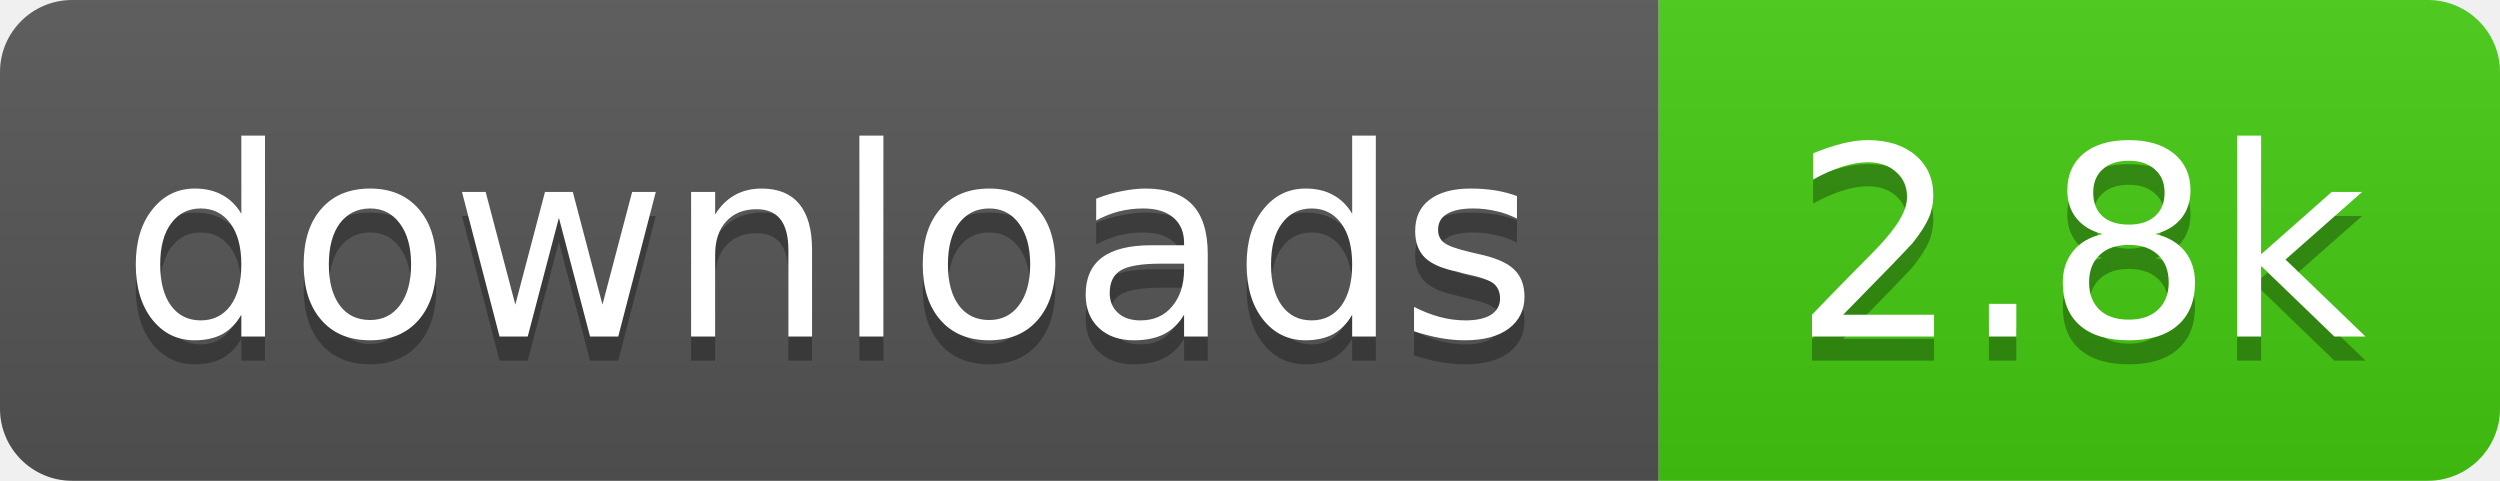
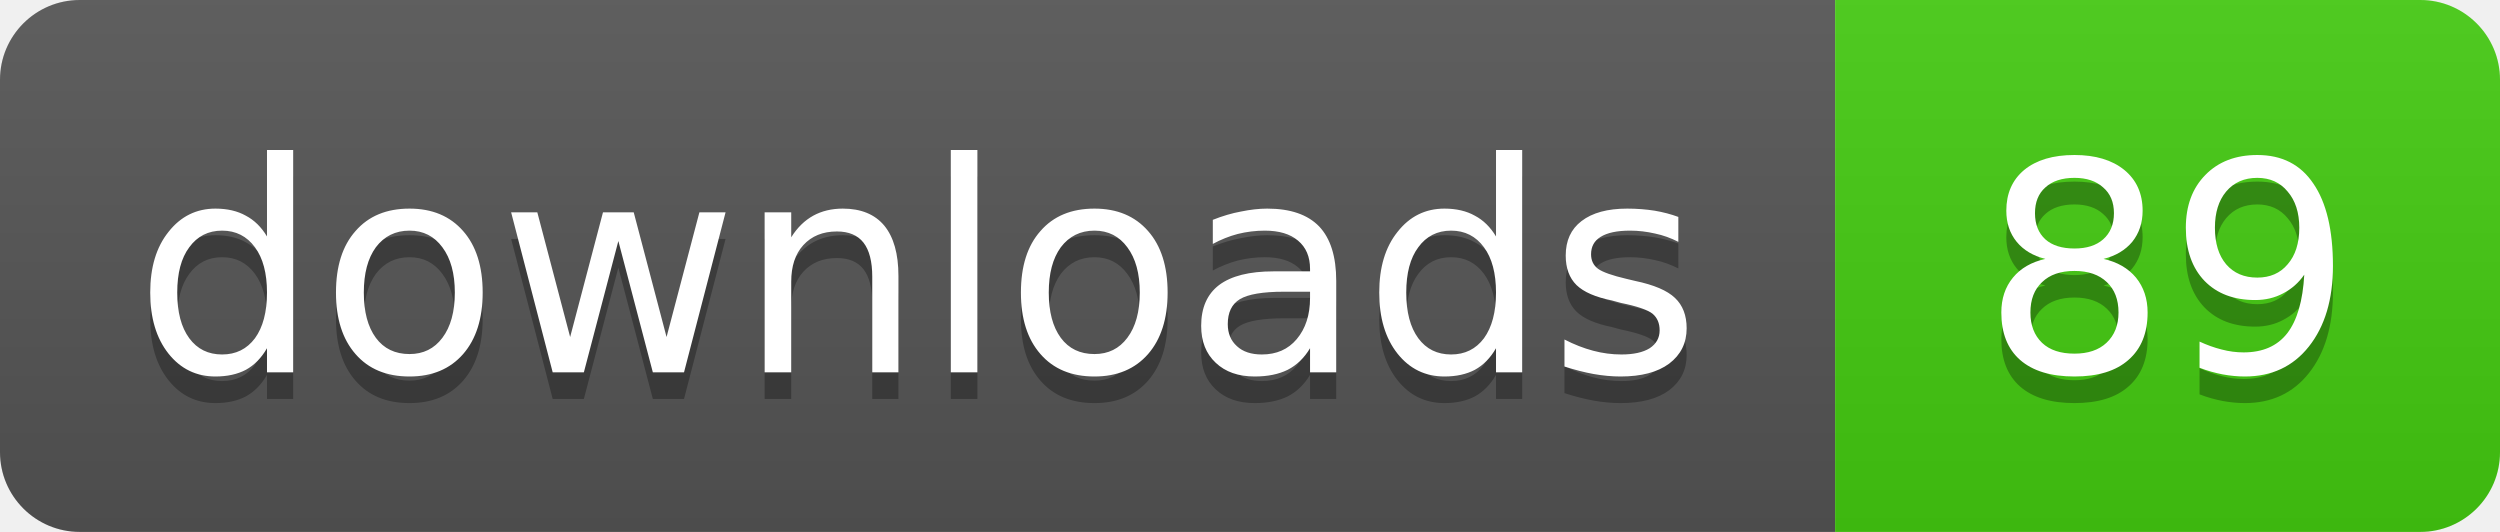
- <svg xmlns="http://www.w3.org/2000/svg" width="104" height="20" role="img" aria-label="downloads: 2.8k">
+ <svg xmlns="http://www.w3.org/2000/svg" width="94" height="20" role="img" aria-label="downloads: 89">
  <linearGradient id="s" x2="0" y2="100%">
    <stop offset="0" stop-color="#bbb" stop-opacity=".1" />
    <stop offset="1" stop-opacity=".1" />
  </linearGradient>
  <clipPath id="r">
-     <rect width="104" height="20" rx="3" fill="#fff" />
+     <rect width="94" height="20" rx="3" fill="#fff" />
  </clipPath>
  <g clip-path="url(#r)">
    <rect width="69" height="20" fill="#555" />
-     <rect x="69" width="35" height="20" fill="#4c1" />
-     <rect width="104" height="20" fill="url(#s)" />
+     <rect x="69" width="25" height="20" fill="#4c1" />
+     <rect width="94" height="20" fill="url(#s)" />
  </g>
  <g fill="#fff" text-anchor="middle" font-family="Verdana,Geneva,DejaVu Sans,sans-serif" font-size="11">
    <text x="34.5" y="15" fill="#010101" fill-opacity=".3">downloads</text>
    <text x="34.5" y="14">downloads</text>
-     <text x="86.5" y="15" fill="#010101" fill-opacity=".3">2.8k</text>
-     <text x="86.5" y="14">2.8k</text>
+     <text x="81.5" y="15" fill="#010101" fill-opacity=".3">89</text>
+     <text x="81.5" y="14">89</text>
  </g>
</svg>
